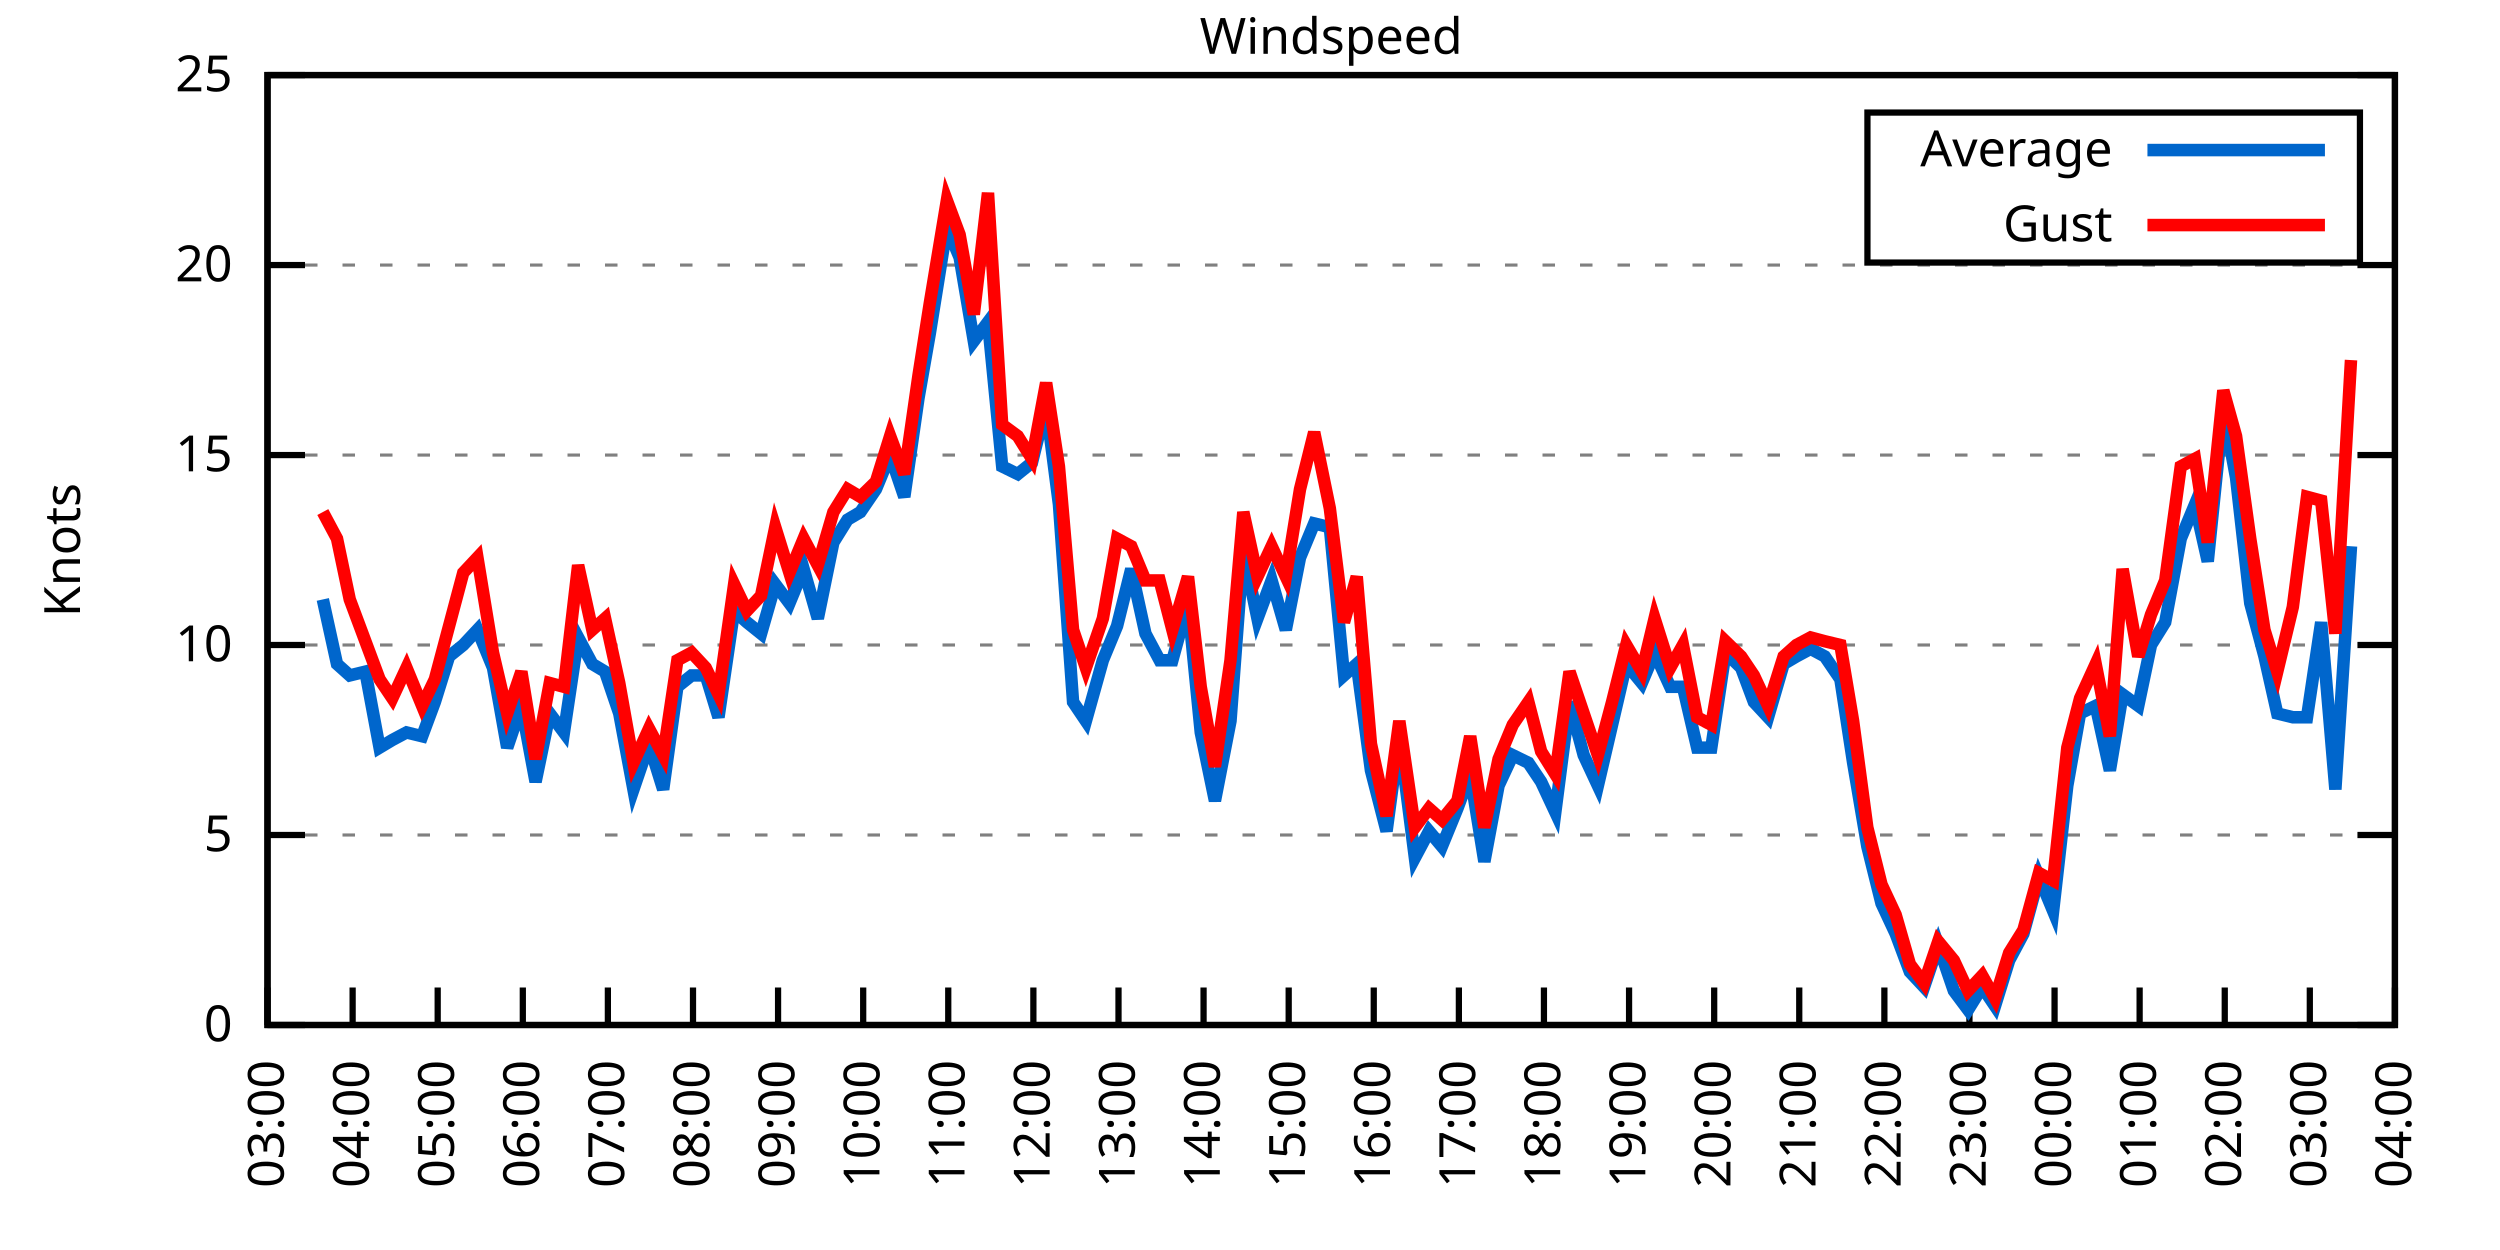
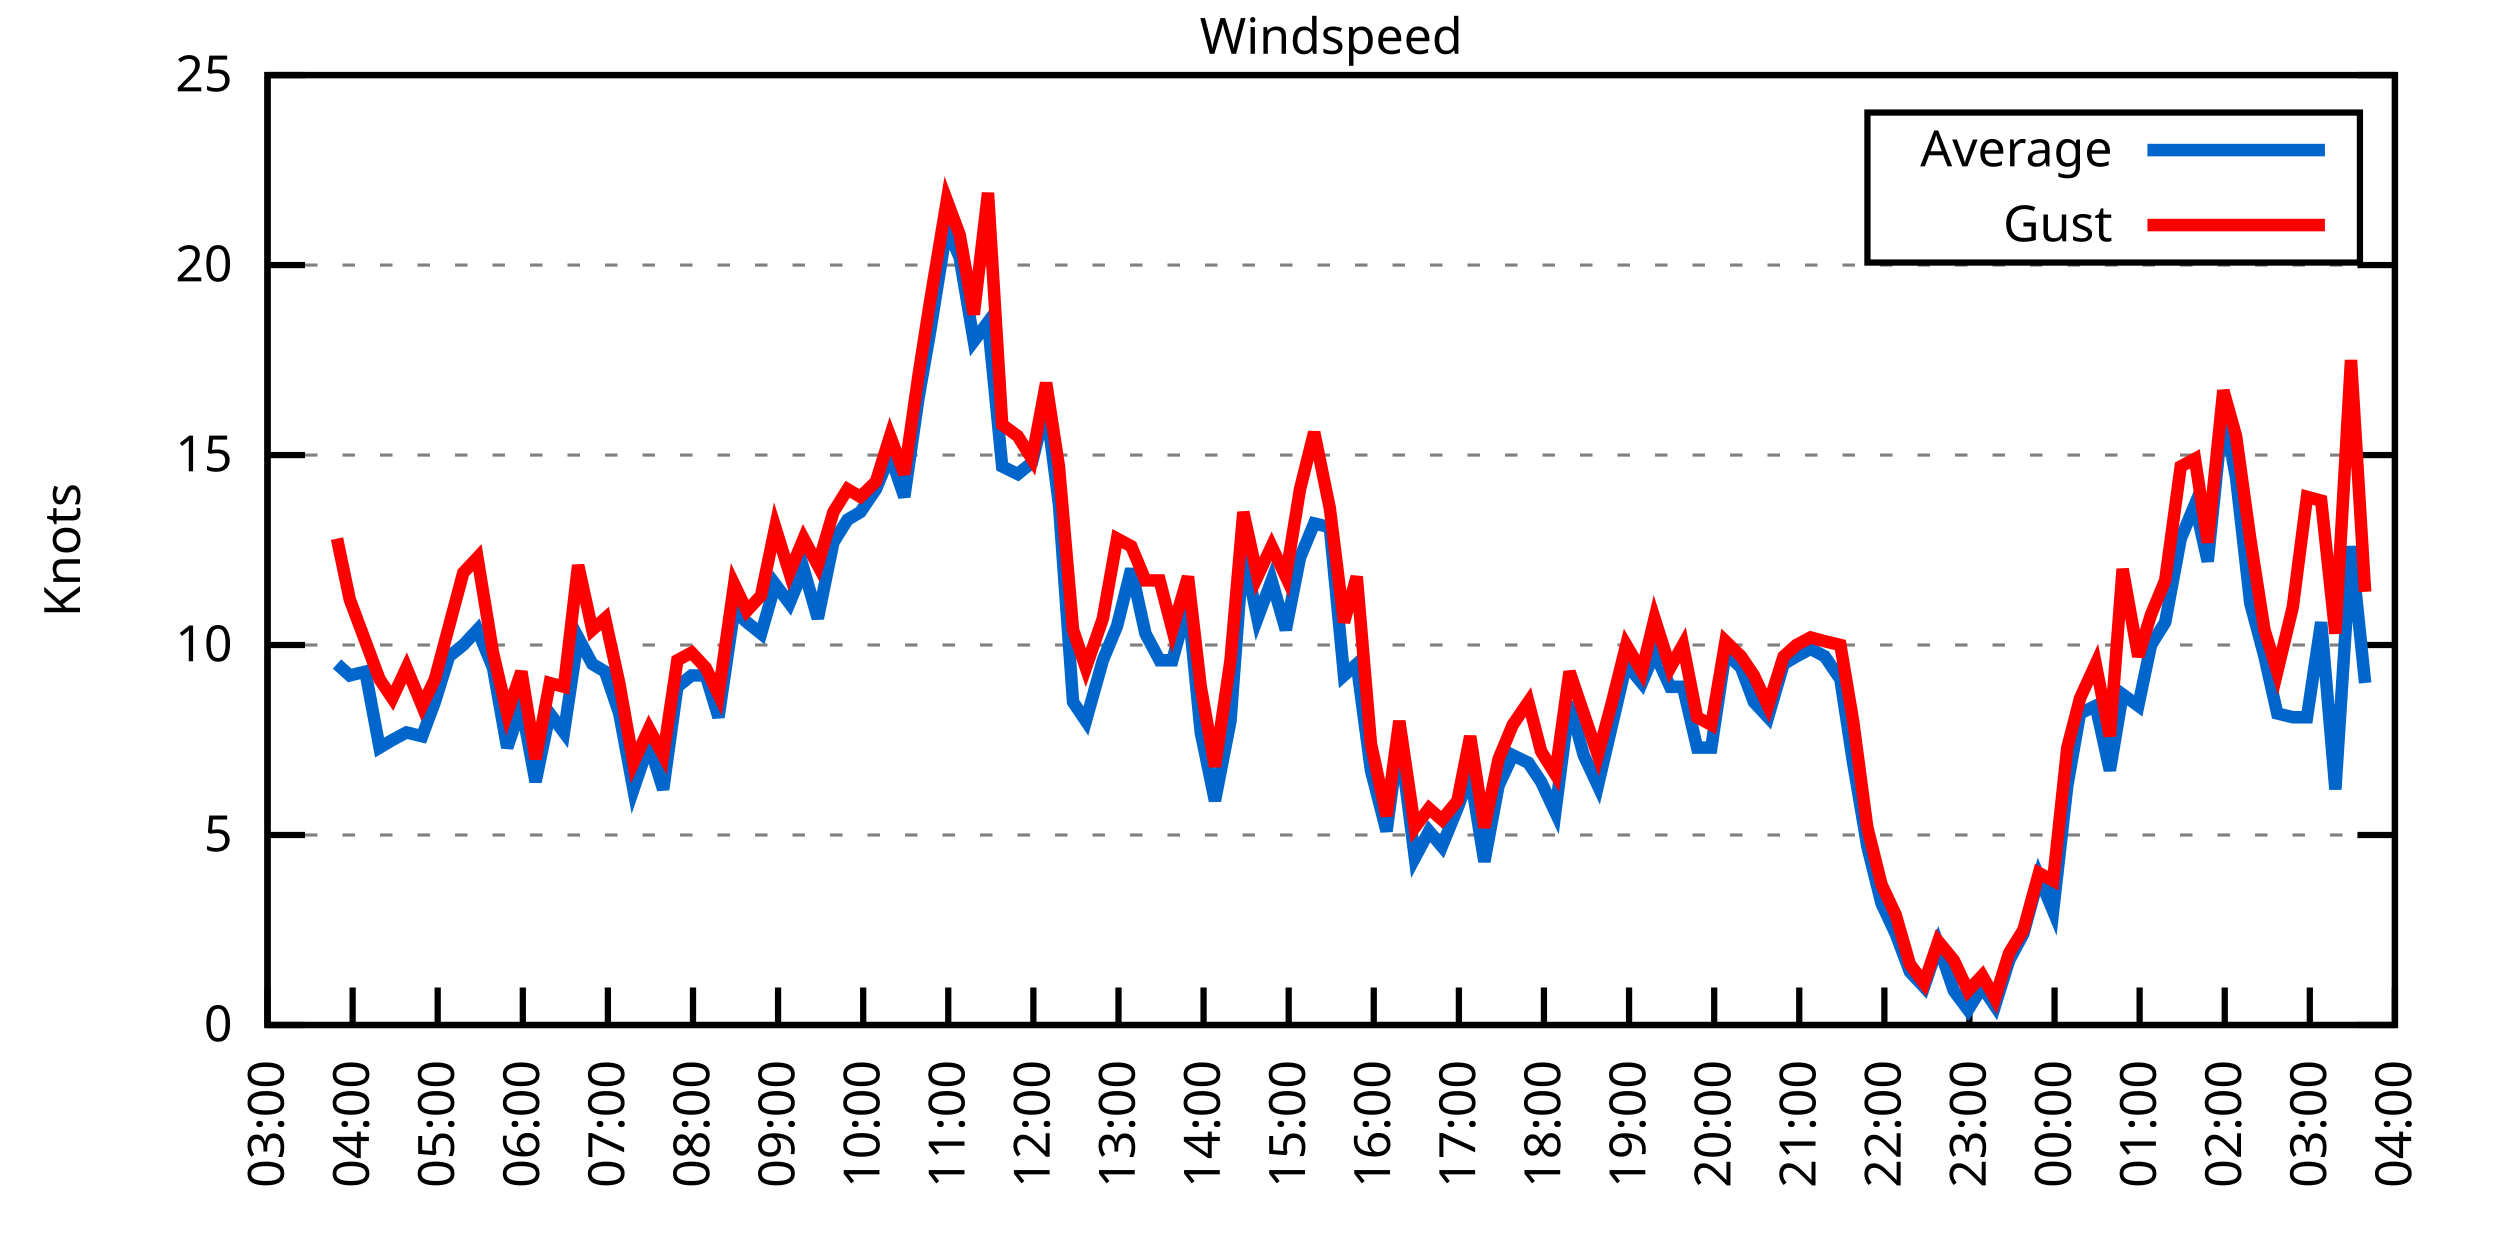
<svg xmlns="http://www.w3.org/2000/svg" xmlns:xlink="http://www.w3.org/1999/xlink" width="400" height="200" viewBox="0 0 400 200">
  <g id="gnuplot_canvas">
    <rect x="0" y="0" width="400" height="200" fill="none" />
    <defs>
      <circle id="gpDot" r="0.5" stroke-width="0.5" stroke="currentColor" />
      <path id="gpPt0" stroke-width="0.333" stroke="currentColor" d="M-1,0 h2 M0,-1 v2" />
      <path id="gpPt1" stroke-width="0.333" stroke="currentColor" d="M-1,-1 L1,1 M1,-1 L-1,1" />
      <path id="gpPt2" stroke-width="0.333" stroke="currentColor" d="M-1,0 L1,0 M0,-1 L0,1 M-1,-1 L1,1 M-1,1 L1,-1" />
      <rect id="gpPt3" stroke-width="0.333" stroke="currentColor" x="-1" y="-1" width="2" height="2" />
      <rect id="gpPt4" stroke-width="0.333" stroke="currentColor" fill="currentColor" x="-1" y="-1" width="2" height="2" />
      <circle id="gpPt5" stroke-width="0.333" stroke="currentColor" cx="0" cy="0" r="1" />
      <use xlink:href="#gpPt5" id="gpPt6" fill="currentColor" stroke="none" />
      <path id="gpPt7" stroke-width="0.333" stroke="currentColor" d="M0,-1.33 L-1.33,0.67 L1.33,0.67 z" />
      <use xlink:href="#gpPt7" id="gpPt8" fill="currentColor" stroke="none" />
      <use xlink:href="#gpPt7" id="gpPt9" stroke="currentColor" transform="rotate(180)" />
      <use xlink:href="#gpPt9" id="gpPt10" fill="currentColor" stroke="none" />
      <use xlink:href="#gpPt3" id="gpPt11" stroke="currentColor" transform="rotate(45)" />
      <use xlink:href="#gpPt11" id="gpPt12" fill="currentColor" stroke="none" />
      <path id="gpPt13" stroke-width="0.333" stroke="currentColor" d="M0,1.330 L1.265,0.411 L0.782,-1.067 L-0.782,-1.076 L-1.265,0.411 z" />
      <use xlink:href="#gpPt13" id="gpPt14" fill="currentColor" stroke="none" />
      <filter id="textbox" filterUnits="objectBoundingBox" x="0" y="0" height="1" width="1">
        <feFlood flood-color="white" flood-opacity="1" result="bgnd" />
        <feComposite in="SourceGraphic" in2="bgnd" operator="atop" />
      </filter>
      <filter id="greybox" filterUnits="objectBoundingBox" x="0" y="0" height="1" width="1">
        <feFlood flood-color="lightgrey" flood-opacity="1" result="grey" />
        <feComposite in="SourceGraphic" in2="grey" operator="atop" />
      </filter>
    </defs>
    <g fill="none" color="white" stroke="currentColor" stroke-width="1.00" stroke-linecap="butt" stroke-linejoin="miter">
</g>
    <g fill="none" color="black" stroke="currentColor" stroke-width="1.00" stroke-linecap="butt" stroke-linejoin="miter">
      <g stroke="none" shape-rendering="crispEdges">
        <polygon fill="rgb(255, 255, 255)" points="42.80,164.00 383.18,164.00 383.18,12.02 42.80,12.02 " />
      </g>
    </g>
    <g fill="none" color="black" stroke="currentColor" stroke-width="1.00" stroke-linecap="butt" stroke-linejoin="miter">
</g>
    <g fill="none" color="black" stroke="black" stroke-width="0.50" stroke-linecap="butt" stroke-linejoin="miter">
</g>
    <g fill="none" color="gray" stroke="currentColor" stroke-width="0.50" stroke-linecap="butt" stroke-linejoin="miter">
      <path stroke="gray" stroke-dasharray="2,4" class="gridline" d="M42.80,164.00 L383.19,164.00  " />
    </g>
    <g fill="none" color="gray" stroke="gray" stroke-width="1.00" stroke-linecap="butt" stroke-linejoin="miter">
</g>
    <g fill="none" color="black" stroke="currentColor" stroke-width="1.00" stroke-linecap="butt" stroke-linejoin="miter">
      <path stroke="black" d="M42.80,164.00 L48.80,164.00 M383.19,164.00 L377.19,164.00  " />
      <g transform="translate(37.20,166.60)" stroke="none" fill="black" font-family="Sans" font-size="8.00" text-anchor="end">
        <text>
          <tspan font-family="Sans"> 0</tspan>
        </text>
      </g>
    </g>
    <g fill="none" color="black" stroke="currentColor" stroke-width="1.00" stroke-linecap="butt" stroke-linejoin="miter">
</g>
    <g fill="none" color="black" stroke="black" stroke-width="0.50" stroke-linecap="butt" stroke-linejoin="miter">
</g>
    <g fill="none" color="gray" stroke="currentColor" stroke-width="0.50" stroke-linecap="butt" stroke-linejoin="miter">
      <path stroke="gray" stroke-dasharray="2,4" class="gridline" d="M42.80,133.60 L383.19,133.60  " />
    </g>
    <g fill="none" color="gray" stroke="gray" stroke-width="1.00" stroke-linecap="butt" stroke-linejoin="miter">
</g>
    <g fill="none" color="black" stroke="currentColor" stroke-width="1.00" stroke-linecap="butt" stroke-linejoin="miter">
      <path stroke="black" d="M42.80,133.60 L48.80,133.60 M383.19,133.60 L377.19,133.60  " />
      <g transform="translate(37.20,136.20)" stroke="none" fill="black" font-family="Sans" font-size="8.00" text-anchor="end">
        <text>
          <tspan font-family="Sans"> 5</tspan>
        </text>
      </g>
    </g>
    <g fill="none" color="black" stroke="currentColor" stroke-width="1.00" stroke-linecap="butt" stroke-linejoin="miter">
</g>
    <g fill="none" color="black" stroke="black" stroke-width="0.50" stroke-linecap="butt" stroke-linejoin="miter">
</g>
    <g fill="none" color="gray" stroke="currentColor" stroke-width="0.50" stroke-linecap="butt" stroke-linejoin="miter">
      <path stroke="gray" stroke-dasharray="2,4" class="gridline" d="M42.80,103.20 L383.19,103.20  " />
    </g>
    <g fill="none" color="gray" stroke="gray" stroke-width="1.00" stroke-linecap="butt" stroke-linejoin="miter">
</g>
    <g fill="none" color="black" stroke="currentColor" stroke-width="1.00" stroke-linecap="butt" stroke-linejoin="miter">
      <path stroke="black" d="M42.80,103.20 L48.80,103.20 M383.19,103.20 L377.19,103.20  " />
      <g transform="translate(37.20,105.80)" stroke="none" fill="black" font-family="Sans" font-size="8.00" text-anchor="end">
        <text>
          <tspan font-family="Sans"> 10</tspan>
        </text>
      </g>
    </g>
    <g fill="none" color="black" stroke="currentColor" stroke-width="1.00" stroke-linecap="butt" stroke-linejoin="miter">
</g>
    <g fill="none" color="black" stroke="black" stroke-width="0.50" stroke-linecap="butt" stroke-linejoin="miter">
</g>
    <g fill="none" color="gray" stroke="currentColor" stroke-width="0.50" stroke-linecap="butt" stroke-linejoin="miter">
      <path stroke="gray" stroke-dasharray="2,4" class="gridline" d="M42.80,72.81 L383.19,72.81  " />
    </g>
    <g fill="none" color="gray" stroke="gray" stroke-width="1.00" stroke-linecap="butt" stroke-linejoin="miter">
</g>
    <g fill="none" color="black" stroke="currentColor" stroke-width="1.00" stroke-linecap="butt" stroke-linejoin="miter">
      <path stroke="black" d="M42.80,72.81 L48.80,72.81 M383.19,72.81 L377.19,72.81  " />
      <g transform="translate(37.20,75.41)" stroke="none" fill="black" font-family="Sans" font-size="8.00" text-anchor="end">
        <text>
          <tspan font-family="Sans"> 15</tspan>
        </text>
      </g>
    </g>
    <g fill="none" color="black" stroke="currentColor" stroke-width="1.00" stroke-linecap="butt" stroke-linejoin="miter">
</g>
    <g fill="none" color="black" stroke="black" stroke-width="0.50" stroke-linecap="butt" stroke-linejoin="miter">
</g>
    <g fill="none" color="gray" stroke="currentColor" stroke-width="0.50" stroke-linecap="butt" stroke-linejoin="miter">
      <path stroke="gray" stroke-dasharray="2,4" class="gridline" d="M42.80,42.41 L383.19,42.41  " />
    </g>
    <g fill="none" color="gray" stroke="gray" stroke-width="1.00" stroke-linecap="butt" stroke-linejoin="miter">
</g>
    <g fill="none" color="black" stroke="currentColor" stroke-width="1.00" stroke-linecap="butt" stroke-linejoin="miter">
      <path stroke="black" d="M42.80,42.41 L48.80,42.41 M383.19,42.41 L377.19,42.41  " />
      <g transform="translate(37.20,45.01)" stroke="none" fill="black" font-family="Sans" font-size="8.00" text-anchor="end">
        <text>
          <tspan font-family="Sans"> 20</tspan>
        </text>
      </g>
    </g>
    <g fill="none" color="black" stroke="currentColor" stroke-width="1.00" stroke-linecap="butt" stroke-linejoin="miter">
</g>
    <g fill="none" color="black" stroke="black" stroke-width="0.50" stroke-linecap="butt" stroke-linejoin="miter">
</g>
    <g fill="none" color="gray" stroke="currentColor" stroke-width="0.50" stroke-linecap="butt" stroke-linejoin="miter">
      <path stroke="gray" stroke-dasharray="2,4" class="gridline" d="M42.80,12.01 L383.19,12.01  " />
    </g>
    <g fill="none" color="gray" stroke="gray" stroke-width="1.00" stroke-linecap="butt" stroke-linejoin="miter">
</g>
    <g fill="none" color="black" stroke="currentColor" stroke-width="1.00" stroke-linecap="butt" stroke-linejoin="miter">
      <path stroke="black" d="M42.80,12.01 L48.80,12.01 M383.19,12.01 L377.19,12.01  " />
      <g transform="translate(37.20,14.61)" stroke="none" fill="black" font-family="Sans" font-size="8.00" text-anchor="end">
        <text>
          <tspan font-family="Sans"> 25</tspan>
        </text>
      </g>
    </g>
    <g fill="none" color="black" stroke="currentColor" stroke-width="1.00" stroke-linecap="butt" stroke-linejoin="miter">
      <path stroke="black" d="M42.80,164.00 L42.80,158.00  " />
      <g transform="translate(45.40,169.60) rotate(270.00)" stroke="none" fill="black" font-family="Sans" font-size="8.00" text-anchor="end">
        <text>
          <tspan font-family="Sans">03:00</tspan>
        </text>
      </g>
    </g>
    <g fill="none" color="black" stroke="currentColor" stroke-width="1.00" stroke-linecap="butt" stroke-linejoin="miter">
      <path stroke="black" d="M56.42,164.00 L56.42,158.00  " />
      <g transform="translate(59.02,169.60) rotate(270.00)" stroke="none" fill="black" font-family="Sans" font-size="8.00" text-anchor="end">
        <text>
          <tspan font-family="Sans">04:00</tspan>
        </text>
      </g>
    </g>
    <g fill="none" color="black" stroke="currentColor" stroke-width="1.00" stroke-linecap="butt" stroke-linejoin="miter">
      <path stroke="black" d="M70.03,164.00 L70.03,158.00  " />
      <g transform="translate(72.63,169.60) rotate(270.00)" stroke="none" fill="black" font-family="Sans" font-size="8.00" text-anchor="end">
        <text>
          <tspan font-family="Sans">05:00</tspan>
        </text>
      </g>
    </g>
    <g fill="none" color="black" stroke="currentColor" stroke-width="1.00" stroke-linecap="butt" stroke-linejoin="miter">
      <path stroke="black" d="M83.65,164.00 L83.65,158.00  " />
      <g transform="translate(86.25,169.60) rotate(270.00)" stroke="none" fill="black" font-family="Sans" font-size="8.00" text-anchor="end">
        <text>
          <tspan font-family="Sans">06:00</tspan>
        </text>
      </g>
    </g>
    <g fill="none" color="black" stroke="currentColor" stroke-width="1.00" stroke-linecap="butt" stroke-linejoin="miter">
      <path stroke="black" d="M97.26,164.00 L97.26,158.00  " />
      <g transform="translate(99.86,169.60) rotate(270.00)" stroke="none" fill="black" font-family="Sans" font-size="8.00" text-anchor="end">
        <text>
          <tspan font-family="Sans">07:00</tspan>
        </text>
      </g>
    </g>
    <g fill="none" color="black" stroke="currentColor" stroke-width="1.00" stroke-linecap="butt" stroke-linejoin="miter">
      <path stroke="black" d="M110.88,164.00 L110.88,158.00  " />
      <g transform="translate(113.48,169.60) rotate(270.00)" stroke="none" fill="black" font-family="Sans" font-size="8.00" text-anchor="end">
        <text>
          <tspan font-family="Sans">08:00</tspan>
        </text>
      </g>
    </g>
    <g fill="none" color="black" stroke="currentColor" stroke-width="1.00" stroke-linecap="butt" stroke-linejoin="miter">
      <path stroke="black" d="M124.49,164.00 L124.49,158.00  " />
      <g transform="translate(127.09,169.60) rotate(270.00)" stroke="none" fill="black" font-family="Sans" font-size="8.00" text-anchor="end">
        <text>
          <tspan font-family="Sans">09:00</tspan>
        </text>
      </g>
    </g>
    <g fill="none" color="black" stroke="currentColor" stroke-width="1.00" stroke-linecap="butt" stroke-linejoin="miter">
      <path stroke="black" d="M138.11,164.00 L138.11,158.00  " />
      <g transform="translate(140.71,169.60) rotate(270.00)" stroke="none" fill="black" font-family="Sans" font-size="8.00" text-anchor="end">
        <text>
          <tspan font-family="Sans">10:00</tspan>
        </text>
      </g>
    </g>
    <g fill="none" color="black" stroke="currentColor" stroke-width="1.00" stroke-linecap="butt" stroke-linejoin="miter">
      <path stroke="black" d="M151.72,164.00 L151.72,158.00  " />
      <g transform="translate(154.32,169.60) rotate(270.00)" stroke="none" fill="black" font-family="Sans" font-size="8.00" text-anchor="end">
        <text>
          <tspan font-family="Sans">11:00</tspan>
        </text>
      </g>
    </g>
    <g fill="none" color="black" stroke="currentColor" stroke-width="1.00" stroke-linecap="butt" stroke-linejoin="miter">
      <path stroke="black" d="M165.34,164.00 L165.34,158.00  " />
      <g transform="translate(167.94,169.60) rotate(270.00)" stroke="none" fill="black" font-family="Sans" font-size="8.00" text-anchor="end">
        <text>
          <tspan font-family="Sans">12:00</tspan>
        </text>
      </g>
    </g>
    <g fill="none" color="black" stroke="currentColor" stroke-width="1.00" stroke-linecap="butt" stroke-linejoin="miter">
      <path stroke="black" d="M178.96,164.00 L178.96,158.00  " />
      <g transform="translate(181.56,169.60) rotate(270.00)" stroke="none" fill="black" font-family="Sans" font-size="8.00" text-anchor="end">
        <text>
          <tspan font-family="Sans">13:00</tspan>
        </text>
      </g>
    </g>
    <g fill="none" color="black" stroke="currentColor" stroke-width="1.00" stroke-linecap="butt" stroke-linejoin="miter">
      <path stroke="black" d="M192.57,164.00 L192.57,158.00  " />
      <g transform="translate(195.17,169.60) rotate(270.00)" stroke="none" fill="black" font-family="Sans" font-size="8.00" text-anchor="end">
        <text>
          <tspan font-family="Sans">14:00</tspan>
        </text>
      </g>
    </g>
    <g fill="none" color="black" stroke="currentColor" stroke-width="1.00" stroke-linecap="butt" stroke-linejoin="miter">
      <path stroke="black" d="M206.19,164.00 L206.19,158.00  " />
      <g transform="translate(208.79,169.60) rotate(270.00)" stroke="none" fill="black" font-family="Sans" font-size="8.00" text-anchor="end">
        <text>
          <tspan font-family="Sans">15:00</tspan>
        </text>
      </g>
    </g>
    <g fill="none" color="black" stroke="currentColor" stroke-width="1.00" stroke-linecap="butt" stroke-linejoin="miter">
      <path stroke="black" d="M219.80,164.00 L219.80,158.00  " />
      <g transform="translate(222.40,169.60) rotate(270.00)" stroke="none" fill="black" font-family="Sans" font-size="8.00" text-anchor="end">
        <text>
          <tspan font-family="Sans">16:00</tspan>
        </text>
      </g>
    </g>
    <g fill="none" color="black" stroke="currentColor" stroke-width="1.00" stroke-linecap="butt" stroke-linejoin="miter">
      <path stroke="black" d="M233.42,164.00 L233.42,158.00  " />
      <g transform="translate(236.02,169.60) rotate(270.00)" stroke="none" fill="black" font-family="Sans" font-size="8.00" text-anchor="end">
        <text>
          <tspan font-family="Sans">17:00</tspan>
        </text>
      </g>
    </g>
    <g fill="none" color="black" stroke="currentColor" stroke-width="1.00" stroke-linecap="butt" stroke-linejoin="miter">
      <path stroke="black" d="M247.03,164.00 L247.03,158.00  " />
      <g transform="translate(249.63,169.60) rotate(270.00)" stroke="none" fill="black" font-family="Sans" font-size="8.00" text-anchor="end">
        <text>
          <tspan font-family="Sans">18:00</tspan>
        </text>
      </g>
    </g>
    <g fill="none" color="black" stroke="currentColor" stroke-width="1.00" stroke-linecap="butt" stroke-linejoin="miter">
      <path stroke="black" d="M260.65,164.00 L260.65,158.00  " />
      <g transform="translate(263.25,169.60) rotate(270.00)" stroke="none" fill="black" font-family="Sans" font-size="8.00" text-anchor="end">
        <text>
          <tspan font-family="Sans">19:00</tspan>
        </text>
      </g>
    </g>
    <g fill="none" color="black" stroke="currentColor" stroke-width="1.00" stroke-linecap="butt" stroke-linejoin="miter">
      <path stroke="black" d="M274.27,164.00 L274.27,158.00  " />
      <g transform="translate(276.87,169.60) rotate(270.00)" stroke="none" fill="black" font-family="Sans" font-size="8.00" text-anchor="end">
        <text>
          <tspan font-family="Sans">20:00</tspan>
        </text>
      </g>
    </g>
    <g fill="none" color="black" stroke="currentColor" stroke-width="1.00" stroke-linecap="butt" stroke-linejoin="miter">
      <path stroke="black" d="M287.88,164.00 L287.88,158.00  " />
      <g transform="translate(290.48,169.60) rotate(270.00)" stroke="none" fill="black" font-family="Sans" font-size="8.00" text-anchor="end">
        <text>
          <tspan font-family="Sans">21:00</tspan>
        </text>
      </g>
    </g>
    <g fill="none" color="black" stroke="currentColor" stroke-width="1.00" stroke-linecap="butt" stroke-linejoin="miter">
      <path stroke="black" d="M301.50,164.00 L301.50,158.00  " />
      <g transform="translate(304.10,169.60) rotate(270.00)" stroke="none" fill="black" font-family="Sans" font-size="8.00" text-anchor="end">
        <text>
          <tspan font-family="Sans">22:00</tspan>
        </text>
      </g>
    </g>
    <g fill="none" color="black" stroke="currentColor" stroke-width="1.00" stroke-linecap="butt" stroke-linejoin="miter">
      <path stroke="black" d="M315.11,164.00 L315.11,158.00  " />
      <g transform="translate(317.71,169.60) rotate(270.00)" stroke="none" fill="black" font-family="Sans" font-size="8.00" text-anchor="end">
        <text>
          <tspan font-family="Sans">23:00</tspan>
        </text>
      </g>
    </g>
    <g fill="none" color="black" stroke="currentColor" stroke-width="1.00" stroke-linecap="butt" stroke-linejoin="miter">
      <path stroke="black" d="M328.73,164.00 L328.73,158.00  " />
      <g transform="translate(331.33,169.60) rotate(270.00)" stroke="none" fill="black" font-family="Sans" font-size="8.00" text-anchor="end">
        <text>
          <tspan font-family="Sans">00:00</tspan>
        </text>
      </g>
    </g>
    <g fill="none" color="black" stroke="currentColor" stroke-width="1.00" stroke-linecap="butt" stroke-linejoin="miter">
      <path stroke="black" d="M342.34,164.00 L342.34,158.00  " />
      <g transform="translate(344.94,169.60) rotate(270.00)" stroke="none" fill="black" font-family="Sans" font-size="8.00" text-anchor="end">
        <text>
          <tspan font-family="Sans">01:00</tspan>
        </text>
      </g>
    </g>
    <g fill="none" color="black" stroke="currentColor" stroke-width="1.00" stroke-linecap="butt" stroke-linejoin="miter">
      <path stroke="black" d="M355.96,164.00 L355.96,158.00  " />
      <g transform="translate(358.56,169.60) rotate(270.00)" stroke="none" fill="black" font-family="Sans" font-size="8.00" text-anchor="end">
        <text>
          <tspan font-family="Sans">02:00</tspan>
        </text>
      </g>
    </g>
    <g fill="none" color="black" stroke="currentColor" stroke-width="1.00" stroke-linecap="butt" stroke-linejoin="miter">
      <path stroke="black" d="M369.57,164.00 L369.57,158.00  " />
      <g transform="translate(372.17,169.60) rotate(270.00)" stroke="none" fill="black" font-family="Sans" font-size="8.00" text-anchor="end">
        <text>
          <tspan font-family="Sans">03:00</tspan>
        </text>
      </g>
    </g>
    <g fill="none" color="black" stroke="currentColor" stroke-width="1.00" stroke-linecap="butt" stroke-linejoin="miter">
      <path stroke="black" d="M383.19,164.00 L383.19,158.00  " />
      <g transform="translate(385.79,169.60) rotate(270.00)" stroke="none" fill="black" font-family="Sans" font-size="8.00" text-anchor="end">
        <text>
          <tspan font-family="Sans">04:00</tspan>
        </text>
      </g>
    </g>
    <g fill="none" color="black" stroke="currentColor" stroke-width="1.00" stroke-linecap="butt" stroke-linejoin="miter">
</g>
    <g fill="none" color="black" stroke="currentColor" stroke-width="1.00" stroke-linecap="butt" stroke-linejoin="miter">
      <path stroke="black" d="M42.80,12.01 L42.80,164.00 L383.19,164.00 L383.19,12.01 L42.80,12.01 Z  " />
    </g>
    <g fill="none" color="black" stroke="currentColor" stroke-width="1.00" stroke-linecap="butt" stroke-linejoin="miter">
</g>
    <g fill="none" color="black" stroke="currentColor" stroke-width="1.00" stroke-linecap="butt" stroke-linejoin="miter">
      <path stroke="black" d="M298.79,42.01 L298.79,18.01 L377.59,18.01 L377.59,42.01 L298.79,42.01 Z  " />
    </g>
    <g id="Windspeed_plot_1">
      <g fill="none" color="white" stroke="black" stroke-width="2.00" stroke-linecap="butt" stroke-linejoin="miter">
</g>
      <g fill="none" color="black" stroke="currentColor" stroke-width="2.00" stroke-linecap="butt" stroke-linejoin="miter">
        <g transform="translate(337.99,26.61)" stroke="none" fill="black" font-family="Sans" font-size="8.00" text-anchor="end">
          <text>
            <tspan font-family="Sans">Average</tspan>
          </text>
        </g>
      </g>
      <g fill="none" color="black" stroke="currentColor" stroke-width="2.00" stroke-linecap="butt" stroke-linejoin="miter">
-         <path stroke="rgb(  0, 102, 204)" d="M343.59,24.01 L371.99,24.01 M51.65,95.91 L53.92,106.24 L55.96,108.07 L58.46,107.46 L60.73,119.62 L62.77,118.40   L65.04,117.19 L67.54,117.80 L69.58,112.32 L71.85,105.03 L74.12,103.20 L76.39,100.77 L78.88,106.85 L81.15,119.62   L83.42,112.93 L85.69,125.09 L87.96,114.15 L90.23,117.19 L92.50,101.99 L94.77,106.24 L96.81,107.46 L99.08,114.15   L101.35,126.31 L103.84,119.01 L106.11,126.31 L108.38,109.89 L110.65,108.07 L112.92,108.07 L114.96,114.76 L117.46,97.73   L119.50,99.56 L121.77,101.38 L124.04,93.48 L126.31,96.52 L128.58,91.04 L130.85,98.95 L133.34,86.79 L135.61,83.14   L137.66,81.93 L140.15,78.28 L142.42,72.81 L144.69,79.49 L146.96,63.69 L148.77,53.35 L151.50,36.33 L153.54,41.19   L155.81,54.57 L158.08,51.53 L160.35,74.63 L162.84,75.85 L165.11,74.02 L167.38,64.90 L169.43,80.71 L171.69,112.32   L173.74,115.36 L176.46,105.64 L178.73,100.16 L181.00,91.04 L183.27,101.38 L185.54,105.64 L187.58,105.64 L190.08,96.52   L192.12,117.19 L194.39,128.13 L196.88,115.36 L198.93,88.00 L201.19,98.95 L203.46,92.87 L205.73,100.77 L208.00,89.22   L210.27,83.75 L212.77,84.36 L215.04,108.07 L217.08,106.24 L219.35,123.27 L221.85,132.99 L223.89,117.80 L226.38,137.25   L228.65,132.99 L230.70,135.43 L233.19,129.35 L235.23,123.87 L237.50,137.86 L239.77,125.70 L242.04,120.83 L244.54,122.05   L246.58,125.09 L248.85,129.95 L251.12,112.32 L253.39,120.83 L255.66,125.70 L257.93,115.97 L260.20,106.24 L262.69,109.28   L264.73,104.42 L267.23,109.89 L269.27,109.89 L271.54,119.62 L273.81,119.62 L276.08,104.42 L278.58,106.85 L280.62,112.32   L282.89,114.76 L285.38,106.24 L287.43,105.03 L289.70,103.81 L291.97,105.03 L294.46,108.68 L296.50,122.05 L298.77,135.43   L301.04,144.55 L303.31,149.41 L305.58,155.49 L307.85,157.92 L310.12,151.23 L312.62,158.53 L314.89,161.57 L317.15,157.92   L319.20,160.96 L321.47,153.66 L323.74,149.41 L326.23,140.29 L328.50,145.76 L330.77,125.70 L332.81,114.15 L335.31,112.93   L337.58,123.27 L339.62,111.11 L342.12,112.93 L344.16,103.20 L346.43,99.56 L348.92,86.18 L351.19,80.71 L353.24,89.83   L355.73,65.51 L357.77,76.45 L360.04,96.52 L362.31,105.03 L364.36,114.15 L366.85,114.76 L369.12,114.76 L371.39,99.56   L373.66,126.31 L376.16,87.40  " />
+         <path stroke="rgb(  0, 102, 204)" d="M343.59,24.01 L371.99,24.01 M53.92,106.24 L55.96,108.07 L58.46,107.46 L60.73,119.62 L62.77,118.40 L65.04,117.19   L67.54,117.80 L69.58,112.32 L71.85,105.03 L74.12,103.20 L76.39,100.77 L78.88,106.85 L81.15,119.62 L83.42,112.93   L85.69,125.09 L87.96,114.15 L90.23,117.19 L92.50,101.99 L94.77,106.24 L96.81,107.46 L99.08,114.15 L101.35,126.31   L103.84,119.01 L106.11,126.31 L108.38,109.89 L110.65,108.07 L112.92,108.07 L114.96,114.76 L117.46,97.73 L119.50,99.56   L121.77,101.38 L124.04,93.48 L126.31,96.52 L128.58,91.04 L130.85,98.95 L133.34,86.79 L135.61,83.14 L137.66,81.93   L140.15,78.28 L142.42,72.81 L144.69,79.49 L146.96,63.69 L148.77,53.35 L151.50,36.33 L153.54,41.19 L155.81,54.57   L158.08,51.53 L160.35,74.63 L162.84,75.85 L165.11,74.02 L167.38,64.90 L169.43,80.71 L171.69,112.32 L173.74,115.36   L176.46,105.64 L178.73,100.16 L181.00,91.04 L183.27,101.38 L185.54,105.64 L187.58,105.64 L190.08,96.52 L192.12,117.19   L194.39,128.13 L196.88,115.36 L198.93,88.00 L201.19,98.95 L203.46,92.87 L205.73,100.77 L208.00,89.22 L210.27,83.75   L212.77,84.36 L215.04,108.07 L217.08,106.24 L219.35,123.27 L221.85,132.99 L223.89,117.80 L226.38,137.25 L228.65,132.99   L230.70,135.43 L233.19,129.35 L235.23,123.87 L237.50,137.86 L239.77,125.70 L242.04,120.83 L244.54,122.05 L246.58,125.09   L248.85,129.95 L251.12,112.32 L253.39,120.83 L255.66,125.70 L257.93,115.97 L260.20,106.24 L262.69,109.28 L264.73,104.42   L267.23,109.89 L269.27,109.89 L271.54,119.62 L273.81,119.62 L276.08,104.42 L278.58,106.85 L280.62,112.32 L282.89,114.76   L285.38,106.24 L287.43,105.03 L289.70,103.81 L291.97,105.03 L294.46,108.68 L296.50,122.05 L298.77,135.43 L301.04,144.55   L303.31,149.41 L305.58,155.49 L307.85,157.92 L310.12,151.23 L312.62,158.53 L314.89,161.57 L317.15,157.92 L319.20,160.96   L321.47,153.66 L323.74,149.41 L326.23,140.29 L328.50,145.76 L330.77,125.70 L332.81,114.15 L335.31,112.93 L337.58,123.27   L339.62,111.11 L342.12,112.93 L344.16,103.20 L346.43,99.56 L348.92,86.18 L351.19,80.71 L353.24,89.83 L355.73,65.51   L357.77,76.45 L360.04,96.52 L362.31,105.03 L364.36,114.15 L366.85,114.76 L369.12,114.76 L371.39,99.56 L373.66,126.31   L376.16,87.40 L378.42,109.28  " />
      </g>
    </g>
    <g id="Windspeed_plot_2">
      <g fill="none" color="black" stroke="currentColor" stroke-width="2.00" stroke-linecap="butt" stroke-linejoin="miter">
        <g transform="translate(337.99,38.61)" stroke="none" fill="black" font-family="Sans" font-size="8.00" text-anchor="end">
          <text>
            <tspan font-family="Sans">Gust</tspan>
          </text>
        </g>
      </g>
      <g fill="none" color="black" stroke="currentColor" stroke-width="2.00" stroke-linecap="butt" stroke-linejoin="miter">
-         <path stroke="rgb(255,   0,   0)" d="M343.59,36.01 L371.99,36.01 M51.65,81.93 L53.92,86.18 L55.96,95.91 L58.46,102.60 L60.73,108.68 L62.77,111.72   L65.04,106.85 L67.54,112.93 L69.58,108.68 L71.85,100.16 L74.12,91.65 L76.39,89.22 L78.88,104.42 L81.15,114.15   L83.42,107.46 L85.69,121.44 L87.96,109.28 L90.23,109.89 L92.50,90.44 L94.77,100.77 L96.81,98.95 L99.08,109.28   L101.35,122.05 L103.84,116.58 L106.11,120.83 L108.38,105.64 L110.65,104.42 L112.92,106.85 L114.96,111.11 L117.46,93.48   L119.50,97.73 L121.77,95.30 L124.04,84.36 L126.31,91.65 L128.58,86.18 L130.85,90.44 L133.34,81.93 L135.61,78.28   L137.66,79.49 L140.15,77.06 L142.42,69.77 L144.69,75.85 L146.96,60.04 L148.77,48.49 L151.50,32.07 L153.54,37.54   L155.81,50.31 L158.08,30.86 L160.35,67.94 L162.84,69.77 L165.11,73.41 L167.38,61.25 L169.43,74.63 L171.69,100.77   L173.74,106.85 L176.46,98.95 L178.73,86.18 L181.00,87.40 L183.27,92.87 L185.54,92.87 L187.58,100.77 L190.08,92.26   L192.12,109.89 L194.39,122.66 L196.88,105.64 L198.93,81.93 L201.19,92.26 L203.46,87.40 L205.73,92.26 L208.00,78.28   L210.27,69.16 L212.77,81.32 L215.04,99.56 L217.08,92.26 L219.35,119.01 L221.85,130.56 L223.89,115.36 L226.38,132.39   L228.65,129.35 L230.70,131.17 L233.19,128.13 L235.23,117.80 L237.50,132.39 L239.77,121.44 L242.04,115.97 L244.54,112.32   L246.58,120.23 L248.85,123.87 L251.12,107.46 L253.39,114.15 L255.66,120.83 L257.93,112.32 L260.20,103.20 L262.69,107.46   L264.73,98.95 L267.23,106.85 L269.27,103.20 L271.54,114.76 L273.81,115.97 L276.08,102.60 L278.58,105.03 L280.62,108.07   L282.89,112.93 L285.38,105.03 L287.43,103.20 L289.70,101.99 L291.97,102.60 L294.46,103.20 L296.50,115.36 L298.77,132.39   L301.04,141.51 L303.31,146.37 L305.58,154.27 L307.85,157.31 L310.12,150.62 L312.62,153.66 L314.89,158.53 L317.15,156.10   L319.20,159.74 L321.47,152.45 L323.74,148.80 L326.23,139.68 L328.50,140.90 L330.77,119.62 L332.81,111.72 L335.31,106.24   L337.58,117.80 L339.62,91.04 L342.12,105.03 L344.16,98.34 L346.43,92.87 L348.92,74.63 L351.19,73.41 L353.24,86.79   L355.73,62.47 L357.77,69.77 L360.04,86.18 L362.31,100.77 L364.36,107.46 L366.85,97.12 L369.12,79.49 L371.39,80.10   L373.66,101.38 L376.16,57.61  " />
+         <path stroke="rgb(255,   0,   0)" d="M343.59,36.01 L371.99,36.01 M53.92,86.18 L55.96,95.91 L58.46,102.60 L60.73,108.68 L62.77,111.72 L65.04,106.85   L67.54,112.93 L69.58,108.68 L71.85,100.16 L74.12,91.65 L76.39,89.22 L78.88,104.42 L81.15,114.15 L83.42,107.46   L85.69,121.44 L87.96,109.28 L90.23,109.89 L92.50,90.44 L94.77,100.77 L96.81,98.95 L99.08,109.28 L101.35,122.05   L103.84,116.58 L106.11,120.83 L108.38,105.64 L110.65,104.42 L112.92,106.85 L114.96,111.11 L117.46,93.48 L119.50,97.73   L121.77,95.30 L124.04,84.36 L126.31,91.65 L128.58,86.18 L130.85,90.44 L133.34,81.93 L135.61,78.28 L137.66,79.49   L140.15,77.06 L142.42,69.77 L144.69,75.85 L146.96,60.04 L148.77,48.49 L151.50,32.07 L153.54,37.54 L155.81,50.31   L158.08,30.86 L160.35,67.94 L162.84,69.77 L165.11,73.41 L167.38,61.25 L169.43,74.63 L171.69,100.77 L173.74,106.85   L176.46,98.95 L178.73,86.18 L181.00,87.40 L183.27,92.87 L185.54,92.87 L187.58,100.77 L190.08,92.26 L192.12,109.89   L194.39,122.66 L196.88,105.64 L198.93,81.93 L201.19,92.26 L203.46,87.40 L205.73,92.26 L208.00,78.28 L210.27,69.16   L212.77,81.32 L215.04,99.56 L217.08,92.26 L219.35,119.01 L221.85,130.56 L223.89,115.36 L226.38,132.39 L228.65,129.35   L230.70,131.17 L233.19,128.13 L235.23,117.80 L237.50,132.39 L239.77,121.44 L242.04,115.97 L244.54,112.32 L246.58,120.23   L248.85,123.87 L251.12,107.46 L253.39,114.15 L255.66,120.83 L257.93,112.32 L260.20,103.20 L262.69,107.46 L264.73,98.95   L267.23,106.85 L269.27,103.20 L271.54,114.76 L273.81,115.97 L276.08,102.60 L278.58,105.03 L280.62,108.07 L282.89,112.93   L285.38,105.03 L287.43,103.20 L289.70,101.99 L291.97,102.60 L294.46,103.20 L296.50,115.36 L298.77,132.39 L301.04,141.51   L303.31,146.37 L305.58,154.27 L307.85,157.31 L310.12,150.62 L312.62,153.66 L314.89,158.53 L317.15,156.10 L319.20,159.74   L321.47,152.45 L323.74,148.80 L326.23,139.68 L328.50,140.90 L330.77,119.62 L332.81,111.72 L335.31,106.24 L337.58,117.80   L339.62,91.04 L342.12,105.03 L344.16,98.34 L346.43,92.87 L348.92,74.63 L351.19,73.41 L353.24,86.79 L355.73,62.47   L357.77,69.77 L360.04,86.18 L362.31,100.77 L364.36,107.46 L366.85,97.12 L369.12,79.49 L371.39,80.10 L373.66,101.38   L376.16,57.61 L378.42,94.69  " />
      </g>
    </g>
    <g fill="none" color="black" stroke="currentColor" stroke-width="2.00" stroke-linecap="butt" stroke-linejoin="miter">
</g>
    <g fill="none" color="black" stroke="black" stroke-width="1.00" stroke-linecap="butt" stroke-linejoin="miter">
</g>
    <g fill="none" color="black" stroke="currentColor" stroke-width="1.00" stroke-linecap="butt" stroke-linejoin="miter">
      <path stroke="black" d="M42.80,12.01 L42.80,164.00 L383.19,164.00 L383.19,12.01 L42.80,12.01 Z  " />
      <g transform="translate(12.80,88.01) rotate(270.00)" stroke="none" fill="black" font-family="Sans" font-size="8.00" text-anchor="middle">
        <text>
          <tspan font-family="Sans">Knots</tspan>
        </text>
      </g>
    </g>
    <g fill="none" color="black" stroke="currentColor" stroke-width="1.00" stroke-linecap="butt" stroke-linejoin="miter">
</g>
    <g fill="none" color="black" stroke="currentColor" stroke-width="1.00" stroke-linecap="butt" stroke-linejoin="miter">
      <g transform="translate(212.99,8.61)" stroke="none" fill="black" font-family="Sans" font-size="8.00" text-anchor="middle">
        <text>
          <tspan font-family="Sans">Windspeed</tspan>
        </text>
      </g>
    </g>
    <g fill="none" color="black" stroke="currentColor" stroke-width="1.00" stroke-linecap="butt" stroke-linejoin="miter">
</g>
  </g>
</svg>
